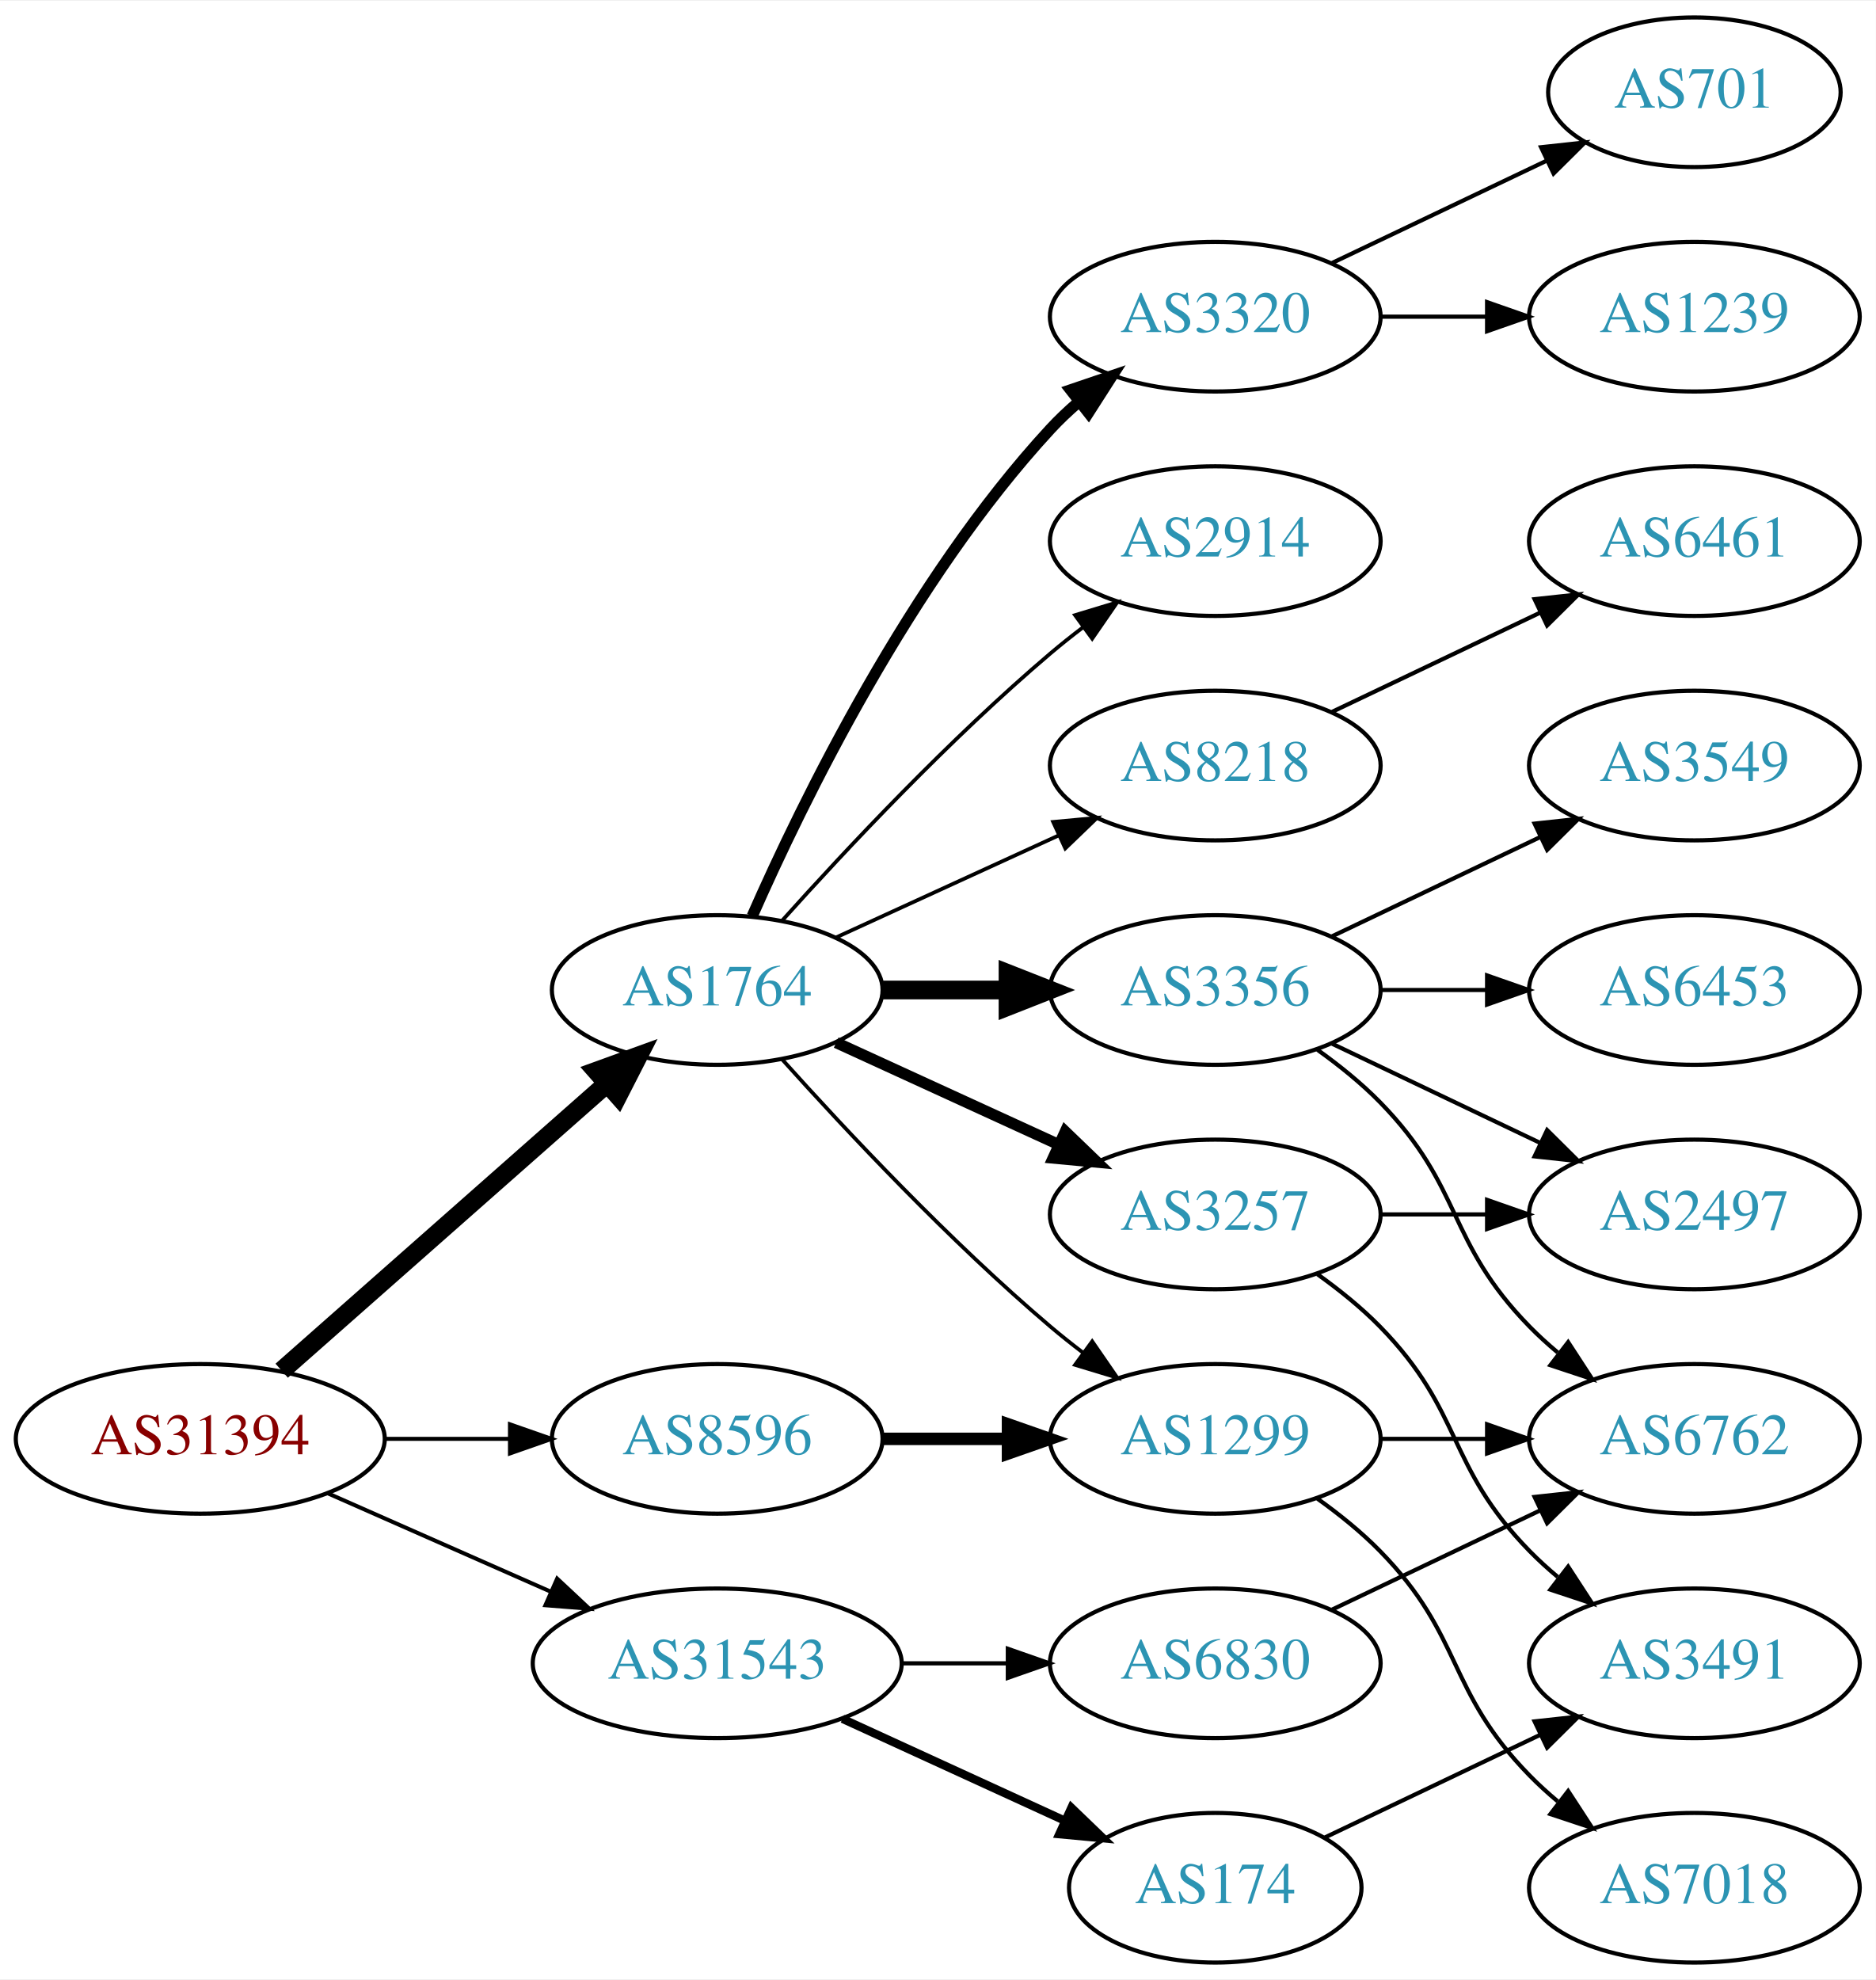
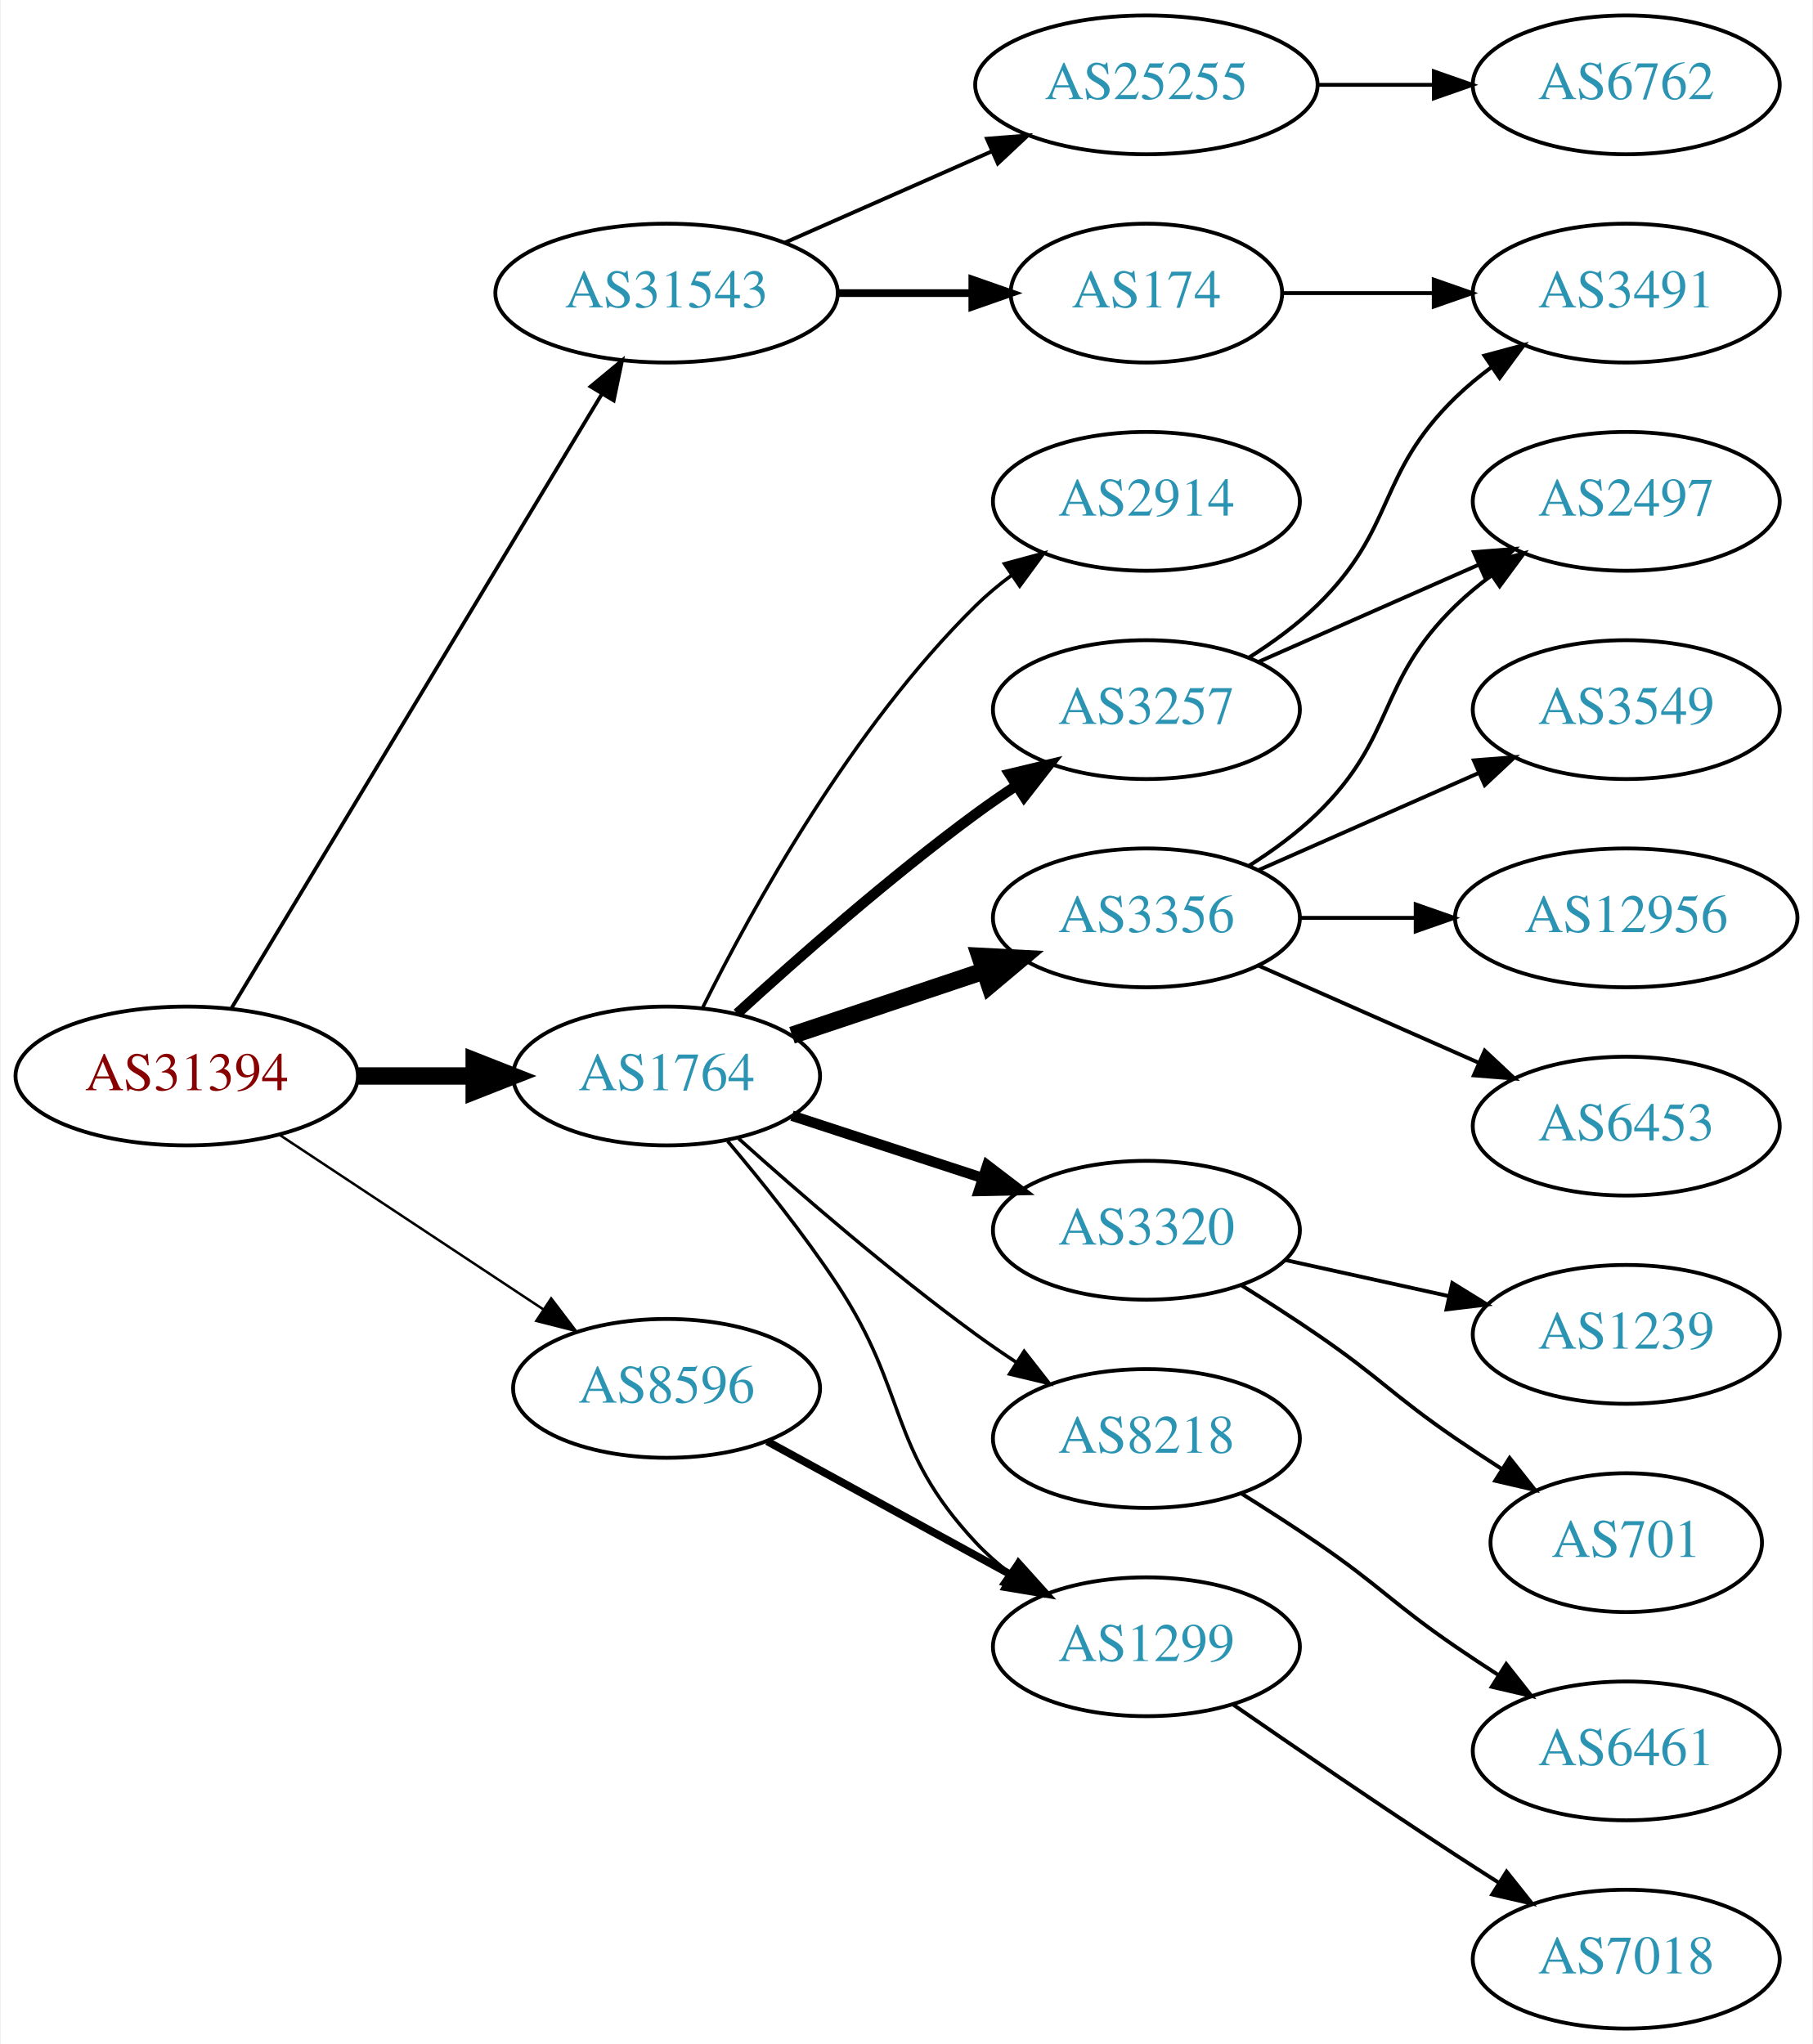
- <svg xmlns="http://www.w3.org/2000/svg" xmlns:xlink="http://www.w3.org/1999/xlink" width="451pt" height="476pt" viewBox="0.00 0.00 451.37 476.00">
-   <g id="graph0" class="graph" transform="scale(1 1) rotate(0) translate(4 472)">
-     <polygon fill="white" stroke="none" points="-4,4 -4,-472 447.37,-472 447.37,4 -4,4" />
+ <svg xmlns="http://www.w3.org/2000/svg" xmlns:xlink="http://www.w3.org/1999/xlink" width="470pt" height="530pt" viewBox="0.00 0.00 469.57 530.00">
+   <g id="graph0" class="graph" transform="scale(1 1) rotate(0) translate(4 526)">
+     <polygon fill="white" stroke="none" points="-4,4 -4,-526 465.569,-526 465.569,4 -4,4" />
    <g id="node1" class="node">
      <g id="a_node1">
        <a xlink:href="/asn/31394" xlink:title="AS31394 ~ NEMOX-NET-AS [AT]">
-           <ellipse fill="#ffffff" stroke="black" cx="44.196" cy="-126" rx="44.393" ry="18" />
-           <text text-anchor="middle" x="44.196" y="-122.3" font-family="Times,serif" font-size="14.00" fill="#880000">AS31394</text>
+           <ellipse fill="#ffffff" stroke="black" cx="44.196" cy="-247" rx="44.393" ry="18" />
+           <text text-anchor="middle" x="44.196" y="-243.3" font-family="Times,serif" font-size="14.00" fill="#880000">AS31394</text>
        </a>
      </g>
    </g>
    <g id="node2" class="node">
      <g id="a_node2">
        <a xlink:href="/asn/1764" xlink:title="AS1764 ~ NEXTLAYER-AS [AT]">
-           <ellipse fill="#ffffff" stroke="black" cx="168.588" cy="-234" rx="39.794" ry="18" />
-           <text text-anchor="middle" x="168.588" y="-230.3" font-family="Times,serif" font-size="14.00" fill="#2c94b3">AS1764</text>
+           <ellipse fill="#ffffff" stroke="black" cx="168.588" cy="-247" rx="39.794" ry="18" />
+           <text text-anchor="middle" x="168.588" y="-243.3" font-family="Times,serif" font-size="14.00" fill="#2c94b3">AS1764</text>
        </a>
      </g>
    </g>
    <g id="edge1" class="edge">
-       <path fill="none" stroke="black" stroke-width="4.5" d="M63.785,-142.403C84.602,-160.772 118.478,-190.665 141.838,-211.278" />
-       <polygon fill="black" stroke="black" stroke-width="4.5" points="139.52,-214.484 149.623,-218.148 144.73,-208.579 139.52,-214.484" />
+       <path fill="none" stroke="black" stroke-width="4.5" d="M88.692,-247C98.381,-247 108.717,-247 118.61,-247" />
+       <polygon fill="black" stroke="black" stroke-width="4.5" points="118.713,-250.938 128.713,-247 118.713,-243.063 118.713,-250.938" />
    </g>
    <g id="node3" class="node">
      <g id="a_node3">
        <a xlink:href="/asn/8596" xlink:title="AS8596 ~ hotze.com GmbH [AT]">
-           <ellipse fill="#ffffff" stroke="black" cx="168.588" cy="-126" rx="39.794" ry="18" />
-           <text text-anchor="middle" x="168.588" y="-122.3" font-family="Times,serif" font-size="14.00" fill="#2c94b3">AS8596</text>
+           <ellipse fill="#ffffff" stroke="black" cx="168.588" cy="-166" rx="39.794" ry="18" />
+           <text text-anchor="middle" x="168.588" y="-162.3" font-family="Times,serif" font-size="14.00" fill="#2c94b3">AS8596</text>
        </a>
      </g>
    </g>
    <g id="edge2" class="edge">
-       <path fill="none" stroke="black" stroke-width="0.964" d="M88.692,-126C98.381,-126 108.717,-126 118.61,-126" />
-       <polygon fill="black" stroke="black" stroke-width="0.964" points="118.713,-129.5 128.713,-126 118.713,-122.5 118.713,-129.5" />
+       <path fill="none" stroke="black" stroke-width="0.643" d="M68.217,-231.765C87.571,-218.956 115.406,-200.534 136.696,-186.445" />
+       <polygon fill="black" stroke="black" stroke-width="0.643" points="138.676,-189.331 145.084,-180.893 134.813,-183.494 138.676,-189.331" />
    </g>
    <g id="node4" class="node">
      <g id="a_node4">
        <a xlink:href="/asn/31543" xlink:title="AS31543 ~ myNET gmbh [AT]">
-           <ellipse fill="#ffffff" stroke="black" cx="168.588" cy="-72" rx="44.393" ry="18" />
-           <text text-anchor="middle" x="168.588" y="-68.3" font-family="Times,serif" font-size="14.00" fill="#2c94b3">AS31543</text>
+           <ellipse fill="#ffffff" stroke="black" cx="168.588" cy="-450" rx="44.393" ry="18" />
+           <text text-anchor="middle" x="168.588" y="-446.3" font-family="Times,serif" font-size="14.00" fill="#2c94b3">AS31543</text>
        </a>
      </g>
    </g>
    <g id="edge3" class="edge">
-       <path fill="none" stroke="black" stroke-width="0.964" d="M74.824,-112.928C90.941,-105.817 111.081,-96.931 128.473,-89.258" />
-       <polygon fill="black" stroke="black" stroke-width="0.964" points="130.073,-92.377 137.809,-85.139 127.247,-85.973 130.073,-92.377" />
+       <path fill="none" stroke="black" stroke-width="0.964" d="M55.843,-264.66C77.463,-300.517 126.592,-382.003 151.889,-423.961" />
+       <polygon fill="black" stroke="black" stroke-width="0.964" points="148.892,-425.769 157.053,-432.526 154.887,-422.154 148.892,-425.769" />
    </g>
    <g id="node5" class="node">
      <g id="a_node5">
-         <a xlink:href="/asn/2914" xlink:title="AS2914 ~ NTT America, Inc. [US]">
-           <ellipse fill="#ffffff" stroke="black" cx="288.431" cy="-342" rx="39.794" ry="18" />
-           <text text-anchor="middle" x="288.431" y="-338.3" font-family="Times,serif" font-size="14.00" fill="#2c94b3">AS2914</text>
+         <a xlink:href="/asn/3356" xlink:title="AS3356 ~ LEVEL3 [US]">
+           <ellipse fill="#ffffff" stroke="black" cx="292.98" cy="-288" rx="39.794" ry="18" />
+           <text text-anchor="middle" x="292.98" y="-284.3" font-family="Times,serif" font-size="14.00" fill="#2c94b3">AS3356</text>
        </a>
      </g>
    </g>
    <g id="edge4" class="edge">
-       <path fill="none" stroke="black" stroke-width="0.9" d="M184.234,-250.725C199.535,-267.765 224.632,-294.523 248.784,-315 251.281,-317.117 253.942,-319.232 256.653,-321.293" />
-       <polygon fill="black" stroke="black" stroke-width="0.9" points="254.69,-324.194 264.83,-327.266 258.819,-318.541 254.69,-324.194" />
+       <path fill="none" stroke="black" stroke-width="4.5" d="M201.107,-257.559C216.24,-262.628 234.568,-268.767 250.788,-274.201" />
+       <polygon fill="black" stroke="black" stroke-width="4.5" points="249.835,-278.034 260.568,-277.477 252.337,-270.567 249.835,-278.034" />
    </g>
    <g id="node6" class="node">
      <g id="a_node6">
-         <a xlink:href="/asn/8218" xlink:title="AS8218 ~ legacy Neotelecoms [FR]">
-           <ellipse fill="#ffffff" stroke="black" cx="288.431" cy="-288" rx="39.794" ry="18" />
-           <text text-anchor="middle" x="288.431" y="-284.3" font-family="Times,serif" font-size="14.00" fill="#2c94b3">AS8218</text>
+         <a xlink:href="/asn/2914" xlink:title="AS2914 ~ NTT America, Inc. [US]">
+           <ellipse fill="#ffffff" stroke="black" cx="292.98" cy="-396" rx="39.794" ry="18" />
+           <text text-anchor="middle" x="292.98" y="-392.3" font-family="Times,serif" font-size="14.00" fill="#2c94b3">AS2914</text>
        </a>
      </g>
    </g>
    <g id="edge5" class="edge">
-       <path fill="none" stroke="black" stroke-width="0.9" d="M197.217,-246.661C213.174,-253.973 233.445,-263.261 250.727,-271.181" />
-       <polygon fill="black" stroke="black" stroke-width="0.9" points="249.426,-274.435 259.975,-275.419 252.342,-268.071 249.426,-274.435" />
+       <path fill="none" stroke="black" stroke-width="0.9" d="M178.024,-264.872C190.674,-290.292 216.55,-337.313 248.784,-369 251.613,-371.78 254.775,-374.415 258.069,-376.87" />
+       <polygon fill="black" stroke="black" stroke-width="0.9" points="256.18,-379.818 266.408,-382.582 260.136,-374.043 256.18,-379.818" />
    </g>
    <g id="node7" class="node">
      <g id="a_node7">
-         <a xlink:href="/asn/3356" xlink:title="AS3356 ~ LEVEL3 [US]">
-           <ellipse fill="#ffffff" stroke="black" cx="288.431" cy="-234" rx="39.794" ry="18" />
-           <text text-anchor="middle" x="288.431" y="-230.3" font-family="Times,serif" font-size="14.00" fill="#2c94b3">AS3356</text>
+         <a xlink:href="/asn/3257" xlink:title="AS3257 ~ GTT [DE]">
+           <ellipse fill="#ffffff" stroke="black" cx="292.98" cy="-342" rx="39.794" ry="18" />
+           <text text-anchor="middle" x="292.98" y="-338.3" font-family="Times,serif" font-size="14.00" fill="#2c94b3">AS3257</text>
        </a>
      </g>
    </g>
    <g id="edge6" class="edge">
-       <path fill="none" stroke="black" stroke-width="4.5" d="M208.501,-234C218.054,-234 228.404,-234 238.367,-234" />
-       <polygon fill="black" stroke="black" stroke-width="4.5" points="238.559,-237.938 248.559,-234 238.559,-230.063 238.559,-237.938" />
+       <path fill="none" stroke="black" stroke-width="2.7" d="M186.885,-263.189C202.521,-277.493 226.447,-298.574 248.784,-315 252.151,-317.476 255.746,-319.957 259.371,-322.358" />
+       <polygon fill="black" stroke="black" stroke-width="2.7" points="257.486,-325.307 267.789,-327.773 261.273,-319.42 257.486,-325.307" />
    </g>
    <g id="node8" class="node">
      <g id="a_node8">
-         <a xlink:href="/asn/1299" xlink:title="AS1299 ~ Telia Carrier [EU]">
-           <ellipse fill="#ffffff" stroke="black" cx="288.431" cy="-126" rx="39.794" ry="18" />
-           <text text-anchor="middle" x="288.431" y="-122.3" font-family="Times,serif" font-size="14.00" fill="#2c94b3">AS1299</text>
+         <a xlink:href="/asn/3320" xlink:title="AS3320 ~ DTAG [DE]">
+           <ellipse fill="#ffffff" stroke="black" cx="292.98" cy="-207" rx="39.794" ry="18" />
+           <text text-anchor="middle" x="292.98" y="-203.3" font-family="Times,serif" font-size="14.00" fill="#2c94b3">AS3320</text>
        </a>
      </g>
    </g>
    <g id="edge7" class="edge">
-       <path fill="none" stroke="black" stroke-width="0.9" d="M184.234,-217.275C199.535,-200.235 224.632,-173.477 248.784,-153 251.281,-150.883 253.942,-148.768 256.653,-146.707" />
-       <polygon fill="black" stroke="black" stroke-width="0.9" points="258.819,-149.459 264.83,-140.734 254.69,-143.806 258.819,-149.459" />
+       <path fill="none" stroke="black" stroke-width="2.7" d="M201.107,-236.699C216.123,-231.792 234.284,-225.856 250.411,-220.586" />
+       <polygon fill="black" stroke="black" stroke-width="2.7" points="251.725,-223.839 260.143,-217.405 249.55,-217.185 251.725,-223.839" />
    </g>
    <g id="node9" class="node">
      <g id="a_node9">
-         <a xlink:href="/asn/3257" xlink:title="AS3257 ~ GTT [DE]">
-           <ellipse fill="#ffffff" stroke="black" cx="288.431" cy="-180" rx="39.794" ry="18" />
-           <text text-anchor="middle" x="288.431" y="-176.3" font-family="Times,serif" font-size="14.00" fill="#2c94b3">AS3257</text>
+         <a xlink:href="/asn/1299" xlink:title="AS1299 ~ Telia Carrier [EU]">
+           <ellipse fill="#ffffff" stroke="black" cx="292.98" cy="-99" rx="39.794" ry="18" />
+           <text text-anchor="middle" x="292.98" y="-95.3" font-family="Times,serif" font-size="14.00" fill="#2c94b3">AS1299</text>
        </a>
      </g>
    </g>
    <g id="edge8" class="edge">
-       <path fill="none" stroke="black" stroke-width="2.7" d="M197.217,-221.339C213.174,-214.027 233.445,-204.739 250.727,-196.819" />
-       <polygon fill="black" stroke="black" stroke-width="2.7" points="252.342,-199.929 259.975,-192.581 249.426,-193.565 252.342,-199.929" />
+       <path fill="none" stroke="black" stroke-width="0.9" d="M184.428,-230.096C193.176,-219.743 204.181,-206.021 212.784,-193 231.419,-164.796 225.678,-150.674 248.784,-126 251.353,-123.257 254.26,-120.68 257.321,-118.29" />
+       <polygon fill="black" stroke="black" stroke-width="0.9" points="259.501,-121.036 265.66,-112.415 255.47,-115.313 259.501,-121.036" />
    </g>
    <g id="node10" class="node">
      <g id="a_node10">
-         <a xlink:href="/asn/3320" xlink:title="AS3320 ~ DTAG [DE]">
-           <ellipse fill="#ffffff" stroke="black" cx="288.431" cy="-396" rx="39.794" ry="18" />
-           <text text-anchor="middle" x="288.431" y="-392.3" font-family="Times,serif" font-size="14.00" fill="#2c94b3">AS3320</text>
+         <a xlink:href="/asn/8218" xlink:title="AS8218 ~ legacy Neotelecoms [FR]">
+           <ellipse fill="#ffffff" stroke="black" cx="292.98" cy="-153" rx="39.794" ry="18" />
+           <text text-anchor="middle" x="292.98" y="-149.3" font-family="Times,serif" font-size="14.00" fill="#2c94b3">AS8218</text>
        </a>
      </g>
    </g>
    <g id="edge9" class="edge">
-       <path fill="none" stroke="black" stroke-width="2.7" d="M177.004,-251.761C189.072,-279.183 215.044,-332.473 248.784,-369 250.815,-371.198 253.054,-373.319 255.4,-375.34" />
-       <polygon fill="black" stroke="black" stroke-width="2.7" points="253.612,-378.386 263.644,-381.794 257.927,-372.874 253.612,-378.386" />
+       <path fill="none" stroke="black" stroke-width="0.9" d="M187.231,-230.801C202.898,-216.731 226.671,-196.137 248.784,-180 252.16,-177.537 255.761,-175.063 259.389,-172.667" />
+       <polygon fill="black" stroke="black" stroke-width="0.9" points="261.289,-175.606 267.811,-167.256 257.506,-169.716 261.289,-175.606" />
    </g>
    <g id="edge19" class="edge">
-       <path fill="none" stroke="black" stroke-width="3" d="M208.501,-126C218.054,-126 228.404,-126 238.367,-126" />
-       <polygon fill="black" stroke="black" stroke-width="3" points="238.559,-129.5 248.559,-126 238.559,-122.5 238.559,-129.5" />
+       <path fill="none" stroke="black" stroke-width="2" d="M194.651,-152.28C212.967,-142.253 238.011,-128.544 258.107,-117.543" />
+       <polygon fill="black" stroke="black" stroke-width="2" points="259.86,-120.574 266.951,-112.702 256.498,-114.434 259.86,-120.574" />
    </g>
    <g id="node20" class="node">
      <g id="a_node20">
        <a xlink:href="/asn/174" xlink:title="AS174 ~ Cogent Communications [US]">
-           <ellipse fill="#ffffff" stroke="black" cx="288.431" cy="-18" rx="35.194" ry="18" />
-           <text text-anchor="middle" x="288.431" y="-14.3" font-family="Times,serif" font-size="14.00" fill="#2c94b3">AS174</text>
-         </a>
-       </g>
-     </g>
-     <g id="edge22" class="edge">
-       <path fill="none" stroke="black" stroke-width="2" d="M198.718,-58.652C214.935,-51.22 235.238,-41.917 252.327,-34.086" />
-       <polygon fill="black" stroke="black" stroke-width="2" points="253.811,-37.256 261.444,-29.908 250.895,-30.892 253.811,-37.256" />
+           <ellipse fill="#ffffff" stroke="black" cx="292.98" cy="-450" rx="35.194" ry="18" />
+           <text text-anchor="middle" x="292.98" y="-446.3" font-family="Times,serif" font-size="14.00" fill="#2c94b3">AS174</text>
+         </a>
+       </g>
+     </g>
+     <g id="edge21" class="edge">
+       <path fill="none" stroke="black" stroke-width="2" d="M213.084,-450C224.341,-450 236.473,-450 247.767,-450" />
+       <polygon fill="black" stroke="black" stroke-width="2" points="247.854,-453.5 257.854,-450 247.854,-446.5 247.854,-453.5" />
    </g>
    <g id="node21" class="node">
      <g id="a_node21">
-         <a xlink:href="/asn/6830" xlink:title="AS6830 ~ LGI-UPC [AT]">
-           <ellipse fill="#ffffff" stroke="black" cx="288.431" cy="-72" rx="39.794" ry="18" />
-           <text text-anchor="middle" x="288.431" y="-68.3" font-family="Times,serif" font-size="14.00" fill="#2c94b3">AS6830</text>
-         </a>
-       </g>
-     </g>
-     <g id="edge23" class="edge">
-       <path fill="none" stroke="black" d="M212.799,-72C221.112,-72 229.875,-72 238.357,-72" />
-       <polygon fill="black" stroke="black" points="238.516,-75.5 248.516,-72 238.516,-68.5 238.516,-75.5" />
+         <a xlink:href="/asn/25255" xlink:title="AS25255 ~ ==&gt; TELE2 AUSTRIA &lt;== [AT]">
+           <ellipse fill="#ffffff" stroke="black" cx="292.98" cy="-504" rx="44.393" ry="18" />
+           <text text-anchor="middle" x="292.98" y="-500.3" font-family="Times,serif" font-size="14.00" fill="#2c94b3">AS25255</text>
+         </a>
+       </g>
+     </g>
+     <g id="edge22" class="edge">
+       <path fill="none" stroke="black" d="M199.216,-463.072C215.333,-470.183 235.473,-479.069 252.865,-486.742" />
+       <polygon fill="black" stroke="black" points="251.639,-490.027 262.201,-490.861 254.465,-483.622 251.639,-490.027" />
    </g>
    <g id="node11" class="node">
      <g id="a_node11">
-         <a xlink:href="/asn/6461" xlink:title="AS6461 ~ Zayo Bandwidth [US]">
-           <ellipse fill="#ffffff" stroke="black" cx="403.724" cy="-342" rx="39.794" ry="18" />
-           <text text-anchor="middle" x="403.724" y="-338.3" font-family="Times,serif" font-size="14.00" fill="#2c94b3">AS6461</text>
+         <a xlink:href="/asn/6453" xlink:title="AS6453 ~ TATA COMMUNICATIONS (AMERICA) INC [US]">
+           <ellipse fill="#ffffff" stroke="black" cx="417.373" cy="-234" rx="39.794" ry="18" />
+           <text text-anchor="middle" x="417.373" y="-230.3" font-family="Times,serif" font-size="14.00" fill="#2c94b3">AS6453</text>
        </a>
      </g>
    </g>
    <g id="edge10" class="edge">
-       <path fill="none" stroke="black" d="M316.567,-300.934C331.561,-308.081 350.382,-317.052 366.605,-324.785" />
-       <polygon fill="black" stroke="black" points="365.276,-328.028 375.809,-329.171 368.288,-321.709 365.276,-328.028" />
+       <path fill="none" stroke="black" d="M322.06,-275.611C339.008,-268.134 360.805,-258.517 379.174,-250.412" />
+       <polygon fill="black" stroke="black" points="380.688,-253.57 388.424,-246.331 377.862,-247.166 380.688,-253.57" />
    </g>
    <g id="node12" class="node">
      <g id="a_node12">
-         <a xlink:href="/asn/2497" xlink:title="AS2497 ~ Internet Initiative Japan Inc. [JP]">
-           <ellipse fill="#ffffff" stroke="black" cx="403.724" cy="-180" rx="39.794" ry="18" />
-           <text text-anchor="middle" x="403.724" y="-176.3" font-family="Times,serif" font-size="14.00" fill="#2c94b3">AS2497</text>
+         <a xlink:href="/asn/3549" xlink:title="AS3549 ~ Level 3 Parent, LLC [US]">
+           <ellipse fill="#ffffff" stroke="black" cx="417.373" cy="-342" rx="39.794" ry="18" />
+           <text text-anchor="middle" x="417.373" y="-338.3" font-family="Times,serif" font-size="14.00" fill="#2c94b3">AS3549</text>
        </a>
      </g>
    </g>
    <g id="edge11" class="edge">
-       <path fill="none" stroke="black" d="M316.567,-221.066C331.561,-213.919 350.382,-204.948 366.605,-197.215" />
-       <polygon fill="black" stroke="black" points="368.288,-200.291 375.809,-192.829 365.276,-193.972 368.288,-200.291" />
+       <path fill="none" stroke="black" d="M322.06,-300.389C339.008,-307.866 360.805,-317.483 379.174,-325.588" />
+       <polygon fill="black" stroke="black" points="377.862,-328.834 388.424,-329.669 380.688,-322.43 377.862,-328.834" />
    </g>
    <g id="node13" class="node">
      <g id="a_node13">
-         <a xlink:href="/asn/6453" xlink:title="AS6453 ~ TATA COMMUNICATIONS (AMERICA) INC [US]">
-           <ellipse fill="#ffffff" stroke="black" cx="403.724" cy="-234" rx="39.794" ry="18" />
-           <text text-anchor="middle" x="403.724" y="-230.3" font-family="Times,serif" font-size="14.00" fill="#2c94b3">AS6453</text>
+         <a xlink:href="/asn/12956" xlink:title="AS12956 ~ TELXIUS [ES]">
+           <ellipse fill="#ffffff" stroke="black" cx="417.373" cy="-288" rx="44.393" ry="18" />
+           <text text-anchor="middle" x="417.373" y="-284.3" font-family="Times,serif" font-size="14.00" fill="#2c94b3">AS12956</text>
        </a>
      </g>
    </g>
    <g id="edge12" class="edge">
-       <path fill="none" stroke="black" d="M328.103,-234C336.306,-234 345.07,-234 353.602,-234" />
-       <polygon fill="black" stroke="black" points="353.841,-237.5 363.841,-234 353.841,-230.5 353.841,-237.5" />
+       <path fill="none" stroke="black" d="M332.706,-288C342.166,-288 352.458,-288 362.484,-288" />
+       <polygon fill="black" stroke="black" points="362.791,-291.5 372.791,-288 362.791,-284.5 362.791,-291.5" />
    </g>
    <g id="node14" class="node">
      <g id="a_node14">
-         <a xlink:href="/asn/6762" xlink:title="AS6762 ~ TELECOM ITALIA SPARKLE S.p.A. [IT]">
-           <ellipse fill="#ffffff" stroke="black" cx="403.724" cy="-126" rx="39.794" ry="18" />
-           <text text-anchor="middle" x="403.724" y="-122.3" font-family="Times,serif" font-size="14.00" fill="#2c94b3">AS6762</text>
+         <a xlink:href="/asn/2497" xlink:title="AS2497 ~ Internet Initiative Japan Inc. [JP]">
+           <ellipse fill="#ffffff" stroke="black" cx="417.373" cy="-396" rx="39.794" ry="18" />
+           <text text-anchor="middle" x="417.373" y="-392.3" font-family="Times,serif" font-size="14.00" fill="#2c94b3">AS2497</text>
        </a>
      </g>
    </g>
    <g id="edge13" class="edge">
-       <path fill="none" stroke="black" d="M313.025,-219.611C318.281,-215.852 323.613,-211.563 328.077,-207 348.25,-186.383 343.905,-173.617 364.077,-153 366.17,-150.861 368.453,-148.782 370.83,-146.79" />
-       <polygon fill="black" stroke="black" points="373.349,-149.268 379.13,-140.389 369.074,-143.725 373.349,-149.268" />
+       <path fill="none" stroke="black" d="M319.509,-301.462C325.672,-305.362 331.974,-309.948 337.176,-315 357.87,-335.094 352.483,-348.906 373.176,-369 376.022,-371.763 379.195,-374.386 382.496,-376.834" />
+       <polygon fill="black" stroke="black" points="380.612,-379.786 390.843,-382.538 384.561,-374.006 380.612,-379.786" />
+     </g>
+     <g id="edge15" class="edge">
+       <path fill="none" stroke="black" d="M322.06,-354.389C339.008,-361.866 360.805,-371.483 379.174,-379.588" />
+       <polygon fill="black" stroke="black" points="377.862,-382.834 388.424,-383.669 380.688,-376.43 377.862,-382.834" />
    </g>
    <g id="node15" class="node">
      <g id="a_node15">
-         <a xlink:href="/asn/3549" xlink:title="AS3549 ~ Level 3 Parent, LLC [US]">
-           <ellipse fill="#ffffff" stroke="black" cx="403.724" cy="-288" rx="39.794" ry="18" />
-           <text text-anchor="middle" x="403.724" y="-284.3" font-family="Times,serif" font-size="14.00" fill="#2c94b3">AS3549</text>
+         <a xlink:href="/asn/3491" xlink:title="AS3491 ~ PCCW Global, Inc. [US]">
+           <ellipse fill="#ffffff" stroke="black" cx="417.373" cy="-450" rx="39.794" ry="18" />
+           <text text-anchor="middle" x="417.373" y="-446.3" font-family="Times,serif" font-size="14.00" fill="#2c94b3">AS3491</text>
        </a>
      </g>
    </g>
    <g id="edge14" class="edge">
-       <path fill="none" stroke="black" d="M316.567,-246.934C331.561,-254.081 350.382,-263.052 366.605,-270.785" />
-       <polygon fill="black" stroke="black" points="365.276,-274.028 375.809,-275.171 368.288,-267.709 365.276,-274.028" />
-     </g>
-     <g id="edge20" class="edge">
-       <path fill="none" stroke="black" d="M328.103,-126C336.306,-126 345.07,-126 353.602,-126" />
-       <polygon fill="black" stroke="black" points="353.841,-129.5 363.841,-126 353.841,-122.5 353.841,-129.5" />
+       <path fill="none" stroke="black" d="M319.509,-355.462C325.672,-359.362 331.974,-363.948 337.176,-369 357.87,-389.094 352.483,-402.906 373.176,-423 376.022,-425.763 379.195,-428.386 382.496,-430.834" />
+       <polygon fill="black" stroke="black" points="380.612,-433.786 390.843,-436.538 384.561,-428.006 380.612,-433.786" />
+     </g>
+     <g id="node16" class="node">
+       <g id="a_node16">
+         <a xlink:href="/asn/1239" xlink:title="AS1239 ~ Sprint [US]">
+           <ellipse fill="#ffffff" stroke="black" cx="417.373" cy="-180" rx="39.794" ry="18" />
+           <text text-anchor="middle" x="417.373" y="-176.3" font-family="Times,serif" font-size="14.00" fill="#2c94b3">AS1239</text>
+         </a>
+       </g>
+     </g>
+     <g id="edge16" class="edge">
+       <path fill="none" stroke="black" d="M329.053,-199.263C342.24,-196.354 357.42,-193.005 371.386,-189.924" />
+       <polygon fill="black" stroke="black" points="372.284,-193.31 381.295,-187.738 370.776,-186.475 372.284,-193.31" />
+     </g>
+     <g id="node17" class="node">
+       <g id="a_node17">
+         <a xlink:href="/asn/701" xlink:title="AS701 ~ UUNET [US]">
+           <ellipse fill="#ffffff" stroke="black" cx="417.373" cy="-126" rx="35.194" ry="18" />
+           <text text-anchor="middle" x="417.373" y="-122.3" font-family="Times,serif" font-size="14.00" fill="#2c94b3">AS701</text>
+         </a>
+       </g>
+     </g>
+     <g id="edge17" class="edge">
+       <path fill="none" stroke="black" d="M317.529,-192.784C323.971,-188.76 330.904,-184.301 337.176,-180 353.671,-168.689 356.682,-164.311 373.176,-153 376.971,-150.398 381.008,-147.738 385.032,-145.151" />
+       <polygon fill="black" stroke="black" points="387.139,-147.96 393.72,-139.657 383.397,-142.044 387.139,-147.96" />
    </g>
    <g id="node19" class="node">
      <g id="a_node19">
        <a xlink:href="/asn/7018" xlink:title="AS7018 ~ AT&amp;T Services, Inc. [US]">
-           <ellipse fill="#ffffff" stroke="black" cx="403.724" cy="-18" rx="39.794" ry="18" />
-           <text text-anchor="middle" x="403.724" y="-14.3" font-family="Times,serif" font-size="14.00" fill="#2c94b3">AS7018</text>
-         </a>
-       </g>
-     </g>
-     <g id="edge21" class="edge">
-       <path fill="none" stroke="black" d="M313.025,-111.611C318.281,-107.852 323.613,-103.563 328.077,-99 348.25,-78.383 343.905,-65.617 364.077,-45 366.17,-42.861 368.453,-40.782 370.83,-38.79" />
-       <polygon fill="black" stroke="black" points="373.349,-41.268 379.13,-32.389 369.074,-35.725 373.349,-41.268" />
-     </g>
-     <g id="edge15" class="edge">
-       <path fill="none" stroke="black" d="M328.103,-180C336.306,-180 345.07,-180 353.602,-180" />
-       <polygon fill="black" stroke="black" points="353.841,-183.5 363.841,-180 353.841,-176.5 353.841,-183.5" />
-     </g>
-     <g id="node16" class="node">
-       <g id="a_node16">
-         <a xlink:href="/asn/3491" xlink:title="AS3491 ~ PCCW Global, Inc. [US]">
-           <ellipse fill="#ffffff" stroke="black" cx="403.724" cy="-72" rx="39.794" ry="18" />
-           <text text-anchor="middle" x="403.724" y="-68.3" font-family="Times,serif" font-size="14.00" fill="#2c94b3">AS3491</text>
-         </a>
-       </g>
-     </g>
-     <g id="edge16" class="edge">
-       <path fill="none" stroke="black" d="M313.025,-165.611C318.281,-161.852 323.613,-157.563 328.077,-153 348.25,-132.383 343.905,-119.617 364.077,-99 366.17,-96.861 368.453,-94.782 370.83,-92.79" />
-       <polygon fill="black" stroke="black" points="373.349,-95.268 379.13,-86.389 369.074,-89.725 373.349,-95.268" />
-     </g>
-     <g id="node17" class="node">
-       <g id="a_node17">
-         <a xlink:href="/asn/701" xlink:title="AS701 ~ UUNET [US]">
-           <ellipse fill="#ffffff" stroke="black" cx="403.724" cy="-450" rx="35.194" ry="18" />
-           <text text-anchor="middle" x="403.724" y="-446.3" font-family="Times,serif" font-size="14.00" fill="#2c94b3">AS701</text>
-         </a>
-       </g>
-     </g>
-     <g id="edge17" class="edge">
-       <path fill="none" stroke="black" d="M316.567,-408.934C331.999,-416.29 351.485,-425.577 368.02,-433.459" />
-       <polygon fill="black" stroke="black" points="366.828,-436.768 377.361,-437.911 369.84,-430.449 366.828,-436.768" />
+           <ellipse fill="#ffffff" stroke="black" cx="417.373" cy="-18" rx="39.794" ry="18" />
+           <text text-anchor="middle" x="417.373" y="-14.3" font-family="Times,serif" font-size="14.00" fill="#2c94b3">AS7018</text>
+         </a>
+       </g>
+     </g>
+     <g id="edge20" class="edge">
+       <path fill="none" stroke="black" d="M315.337,-84.099C331.188,-73.123 353.391,-57.921 373.176,-45 376.758,-42.661 380.529,-40.241 384.289,-37.856" />
+       <polygon fill="black" stroke="black" points="386.352,-40.693 392.95,-32.404 382.623,-34.769 386.352,-40.693" />
    </g>
    <g id="node18" class="node">
      <g id="a_node18">
-         <a xlink:href="/asn/1239" xlink:title="AS1239 ~ Sprint [US]">
-           <ellipse fill="#ffffff" stroke="black" cx="403.724" cy="-396" rx="39.794" ry="18" />
-           <text text-anchor="middle" x="403.724" y="-392.3" font-family="Times,serif" font-size="14.00" fill="#2c94b3">AS1239</text>
+         <a xlink:href="/asn/6461" xlink:title="AS6461 ~ Zayo Bandwidth [US]">
+           <ellipse fill="#ffffff" stroke="black" cx="417.373" cy="-72" rx="39.794" ry="18" />
+           <text text-anchor="middle" x="417.373" y="-68.3" font-family="Times,serif" font-size="14.00" fill="#2c94b3">AS6461</text>
        </a>
      </g>
    </g>
    <g id="edge18" class="edge">
-       <path fill="none" stroke="black" d="M328.103,-396C336.306,-396 345.07,-396 353.602,-396" />
-       <polygon fill="black" stroke="black" points="353.841,-399.5 363.841,-396 353.841,-392.5 353.841,-399.5" />
+       <path fill="none" stroke="black" d="M317.529,-138.784C323.971,-134.76 330.904,-130.301 337.176,-126 353.671,-114.689 356.682,-110.311 373.176,-99 376.705,-96.581 380.442,-94.111 384.183,-91.698" />
+       <polygon fill="black" stroke="black" points="386.255,-94.528 392.824,-86.216 382.505,-88.618 386.255,-94.528" />
+     </g>
+     <g id="edge23" class="edge">
+       <path fill="none" stroke="black" d="M328.399,-450C340.45,-450 354.226,-450 367.244,-450" />
+       <polygon fill="black" stroke="black" points="367.474,-453.5 377.473,-450 367.473,-446.5 367.474,-453.5" />
+     </g>
+     <g id="node22" class="node">
+       <g id="a_node22">
+         <a xlink:href="/asn/6762" xlink:title="AS6762 ~ TELECOM ITALIA SPARKLE S.p.A. [IT]">
+           <ellipse fill="#ffffff" stroke="black" cx="417.373" cy="-504" rx="39.794" ry="18" />
+           <text text-anchor="middle" x="417.373" y="-500.3" font-family="Times,serif" font-size="14.00" fill="#2c94b3">AS6762</text>
+         </a>
+       </g>
    </g>
    <g id="edge24" class="edge">
-       <path fill="none" stroke="black" d="M314.856,-30.119C330.159,-37.413 349.882,-46.813 366.764,-54.86" />
-       <polygon fill="black" stroke="black" points="365.271,-58.026 375.804,-59.169 368.283,-51.707 365.271,-58.026" />
-     </g>
-     <g id="edge25" class="edge">
-       <path fill="none" stroke="black" d="M316.567,-84.934C331.561,-92.081 350.382,-101.052 366.605,-108.785" />
-       <polygon fill="black" stroke="black" points="365.276,-112.028 375.809,-113.171 368.288,-105.709 365.276,-112.028" />
+       <path fill="none" stroke="black" d="M337.476,-504C347.165,-504 357.502,-504 367.394,-504" />
+       <polygon fill="black" stroke="black" points="367.497,-507.5 377.497,-504 367.497,-500.5 367.497,-507.5" />
    </g>
  </g>
</svg>
